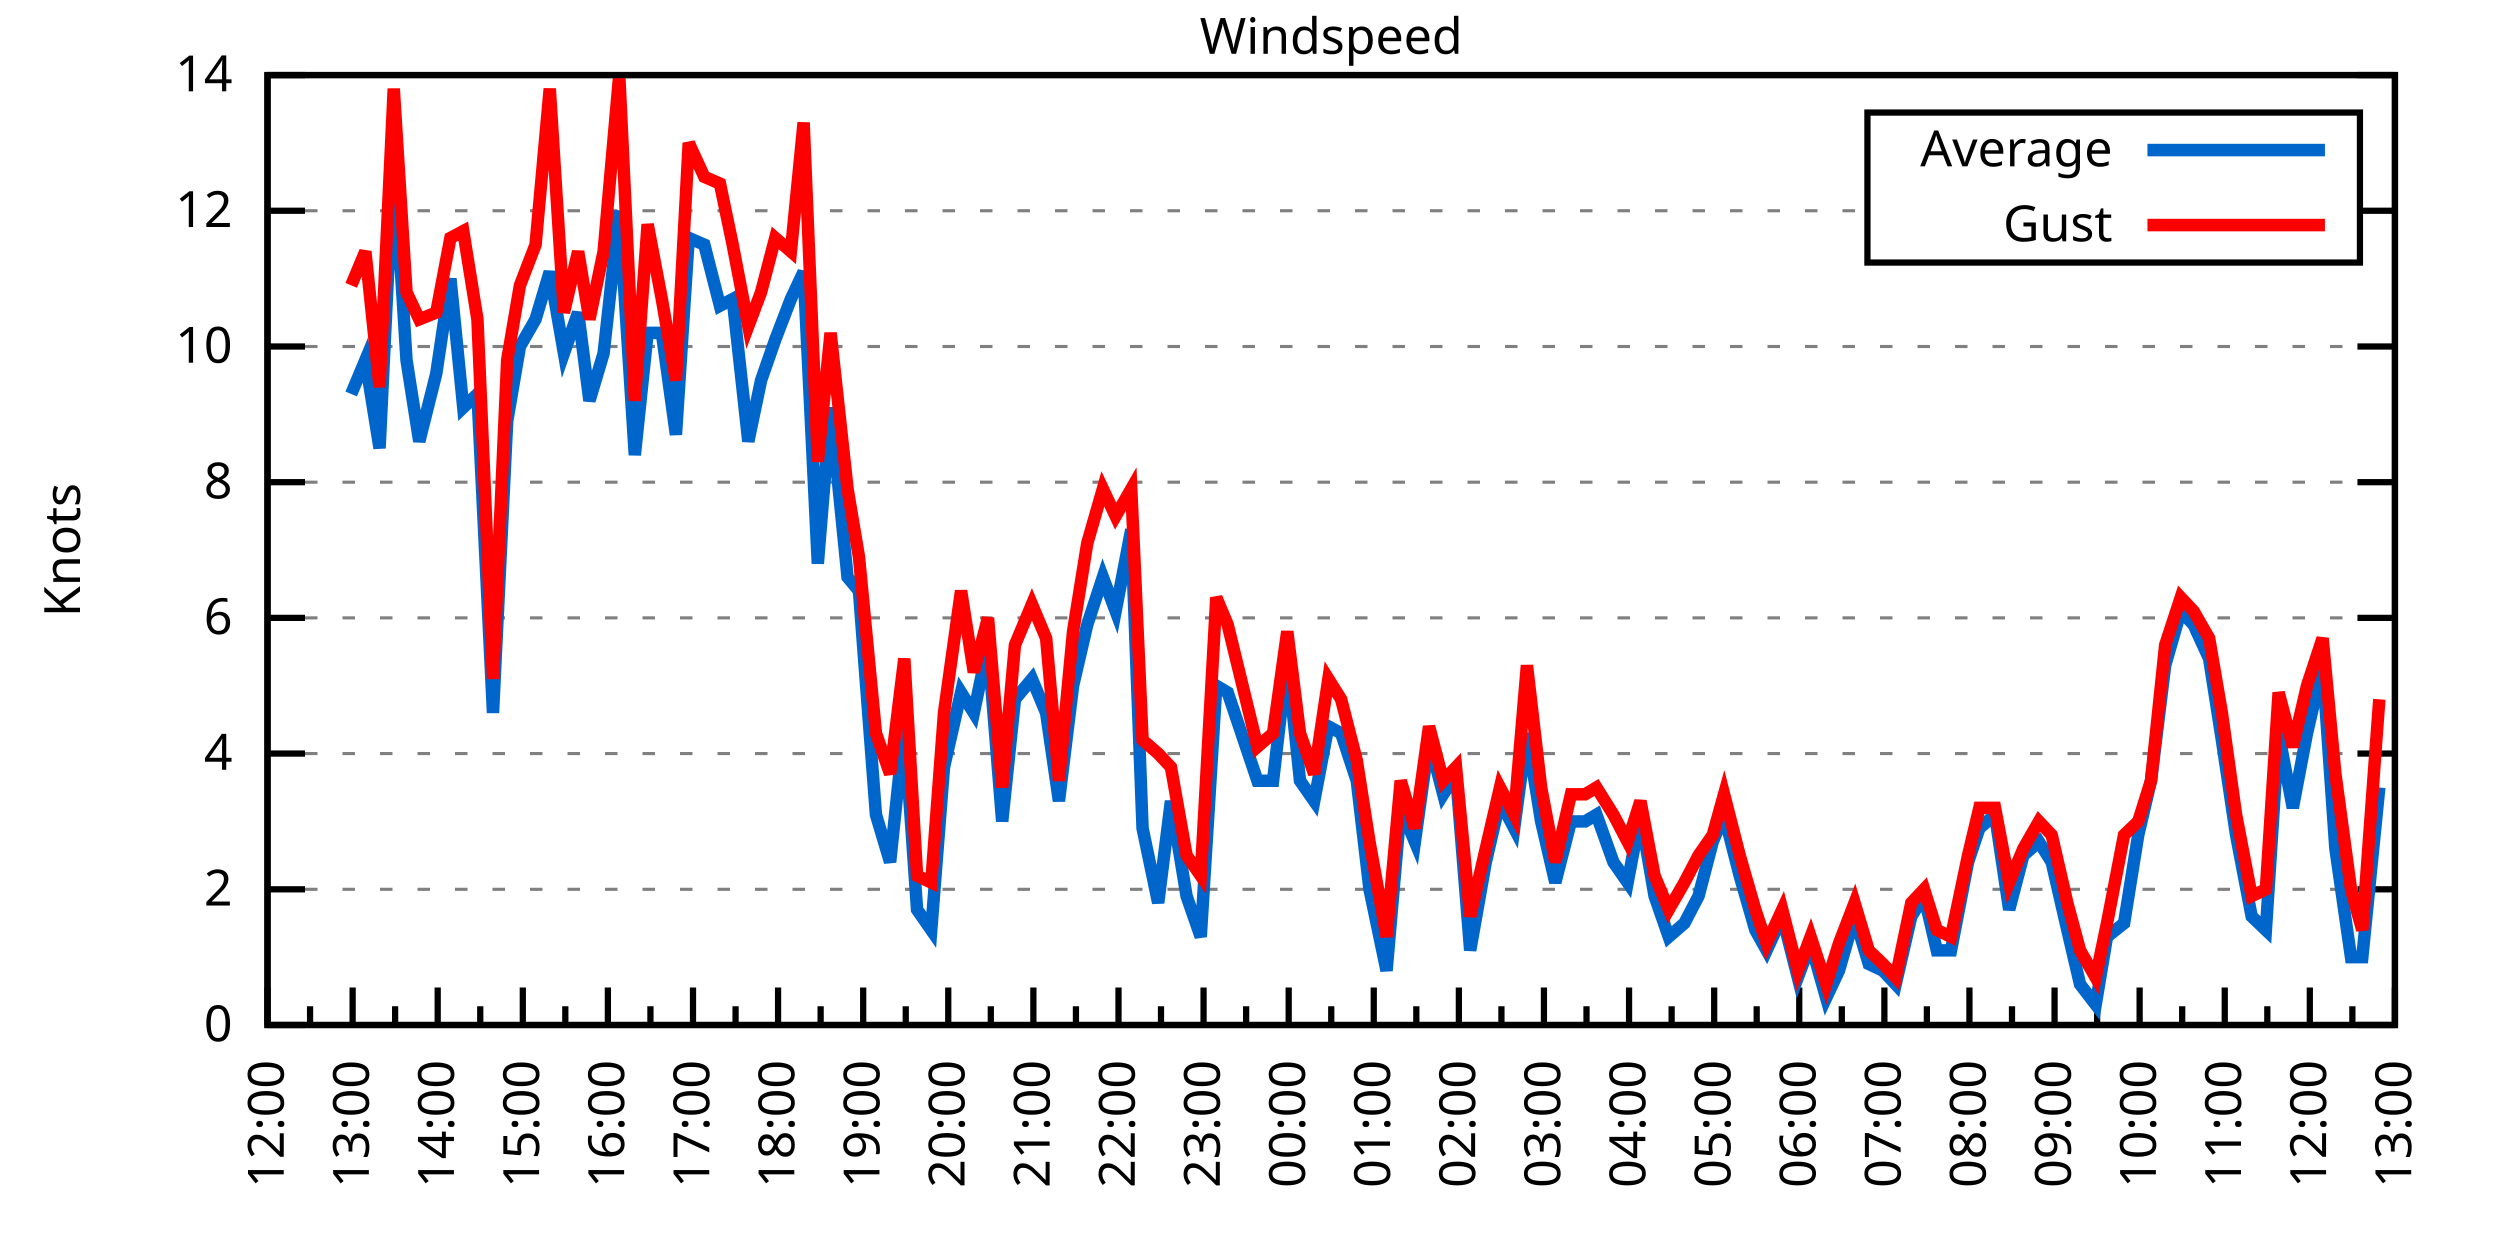
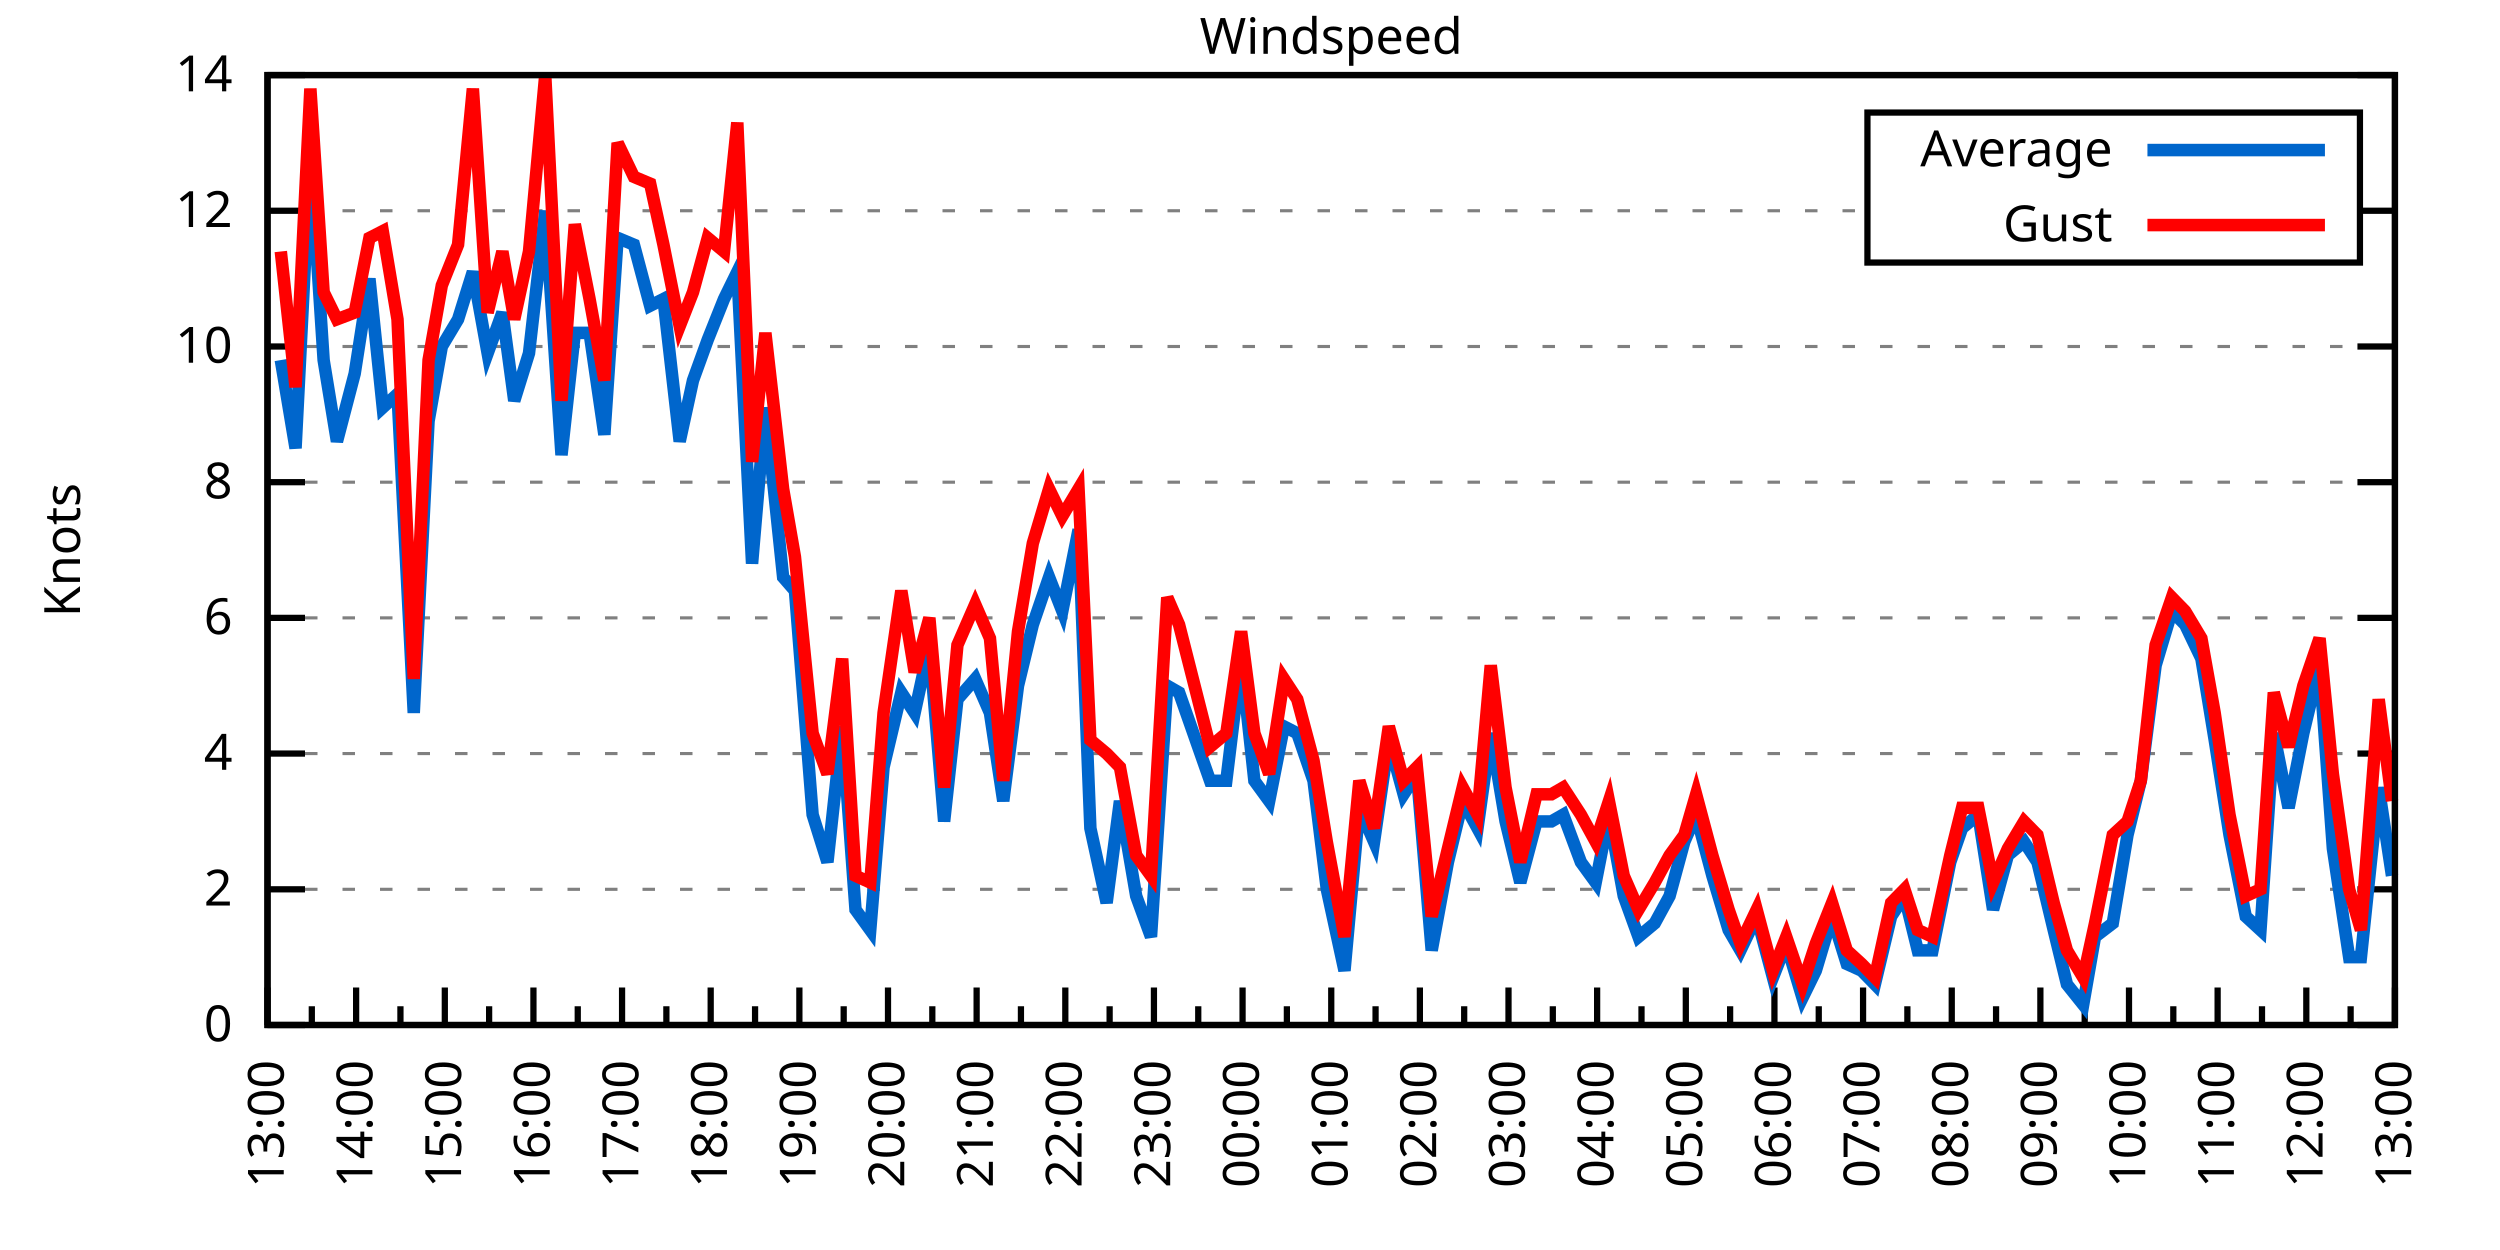
<svg xmlns="http://www.w3.org/2000/svg" xmlns:xlink="http://www.w3.org/1999/xlink" width="400" height="200" viewBox="0 0 400 200">
  <g id="gnuplot_canvas">
    <rect x="0" y="0" width="400" height="200" fill="none" />
    <defs>
      <circle id="gpDot" r="0.5" stroke-width="0.5" stroke="currentColor" />
      <path id="gpPt0" stroke-width="0.333" stroke="currentColor" d="M-1,0 h2 M0,-1 v2" />
      <path id="gpPt1" stroke-width="0.333" stroke="currentColor" d="M-1,-1 L1,1 M1,-1 L-1,1" />
      <path id="gpPt2" stroke-width="0.333" stroke="currentColor" d="M-1,0 L1,0 M0,-1 L0,1 M-1,-1 L1,1 M-1,1 L1,-1" />
      <rect id="gpPt3" stroke-width="0.333" stroke="currentColor" x="-1" y="-1" width="2" height="2" />
      <rect id="gpPt4" stroke-width="0.333" stroke="currentColor" fill="currentColor" x="-1" y="-1" width="2" height="2" />
      <circle id="gpPt5" stroke-width="0.333" stroke="currentColor" cx="0" cy="0" r="1" />
      <use xlink:href="#gpPt5" id="gpPt6" fill="currentColor" stroke="none" />
      <path id="gpPt7" stroke-width="0.333" stroke="currentColor" d="M0,-1.33 L-1.33,0.67 L1.33,0.67 z" />
      <use xlink:href="#gpPt7" id="gpPt8" fill="currentColor" stroke="none" />
      <use xlink:href="#gpPt7" id="gpPt9" stroke="currentColor" transform="rotate(180)" />
      <use xlink:href="#gpPt9" id="gpPt10" fill="currentColor" stroke="none" />
      <use xlink:href="#gpPt3" id="gpPt11" stroke="currentColor" transform="rotate(45)" />
      <use xlink:href="#gpPt11" id="gpPt12" fill="currentColor" stroke="none" />
      <path id="gpPt13" stroke-width="0.333" stroke="currentColor" d="M0,1.330 L1.265,0.411 L0.782,-1.067 L-0.782,-1.076 L-1.265,0.411 z" />
      <use xlink:href="#gpPt13" id="gpPt14" fill="currentColor" stroke="none" />
      <filter id="textbox" filterUnits="objectBoundingBox" x="0" y="0" height="1" width="1">
        <feFlood flood-color="white" flood-opacity="1" result="bgnd" />
        <feComposite in="SourceGraphic" in2="bgnd" operator="atop" />
      </filter>
      <filter id="greybox" filterUnits="objectBoundingBox" x="0" y="0" height="1" width="1">
        <feFlood flood-color="lightgrey" flood-opacity="1" result="grey" />
        <feComposite in="SourceGraphic" in2="grey" operator="atop" />
      </filter>
    </defs>
    <g fill="none" color="white" stroke="currentColor" stroke-width="1.00" stroke-linecap="butt" stroke-linejoin="miter">
</g>
    <g fill="none" color="black" stroke="currentColor" stroke-width="1.00" stroke-linecap="butt" stroke-linejoin="miter">
      <g stroke="none" shape-rendering="crispEdges">
        <polygon fill="rgb(255, 255, 255)" points="42.80,164.00 383.18,164.00 383.18,12.02 42.80,12.02 " />
      </g>
    </g>
    <g fill="none" color="black" stroke="currentColor" stroke-width="1.00" stroke-linecap="butt" stroke-linejoin="miter">
</g>
    <g fill="none" color="black" stroke="black" stroke-width="0.50" stroke-linecap="butt" stroke-linejoin="miter">
</g>
    <g fill="none" color="gray" stroke="currentColor" stroke-width="0.50" stroke-linecap="butt" stroke-linejoin="miter">
      <path stroke="gray" stroke-dasharray="2,4" class="gridline" d="M42.80,164.00 L383.19,164.00  " />
    </g>
    <g fill="none" color="gray" stroke="gray" stroke-width="1.00" stroke-linecap="butt" stroke-linejoin="miter">
</g>
    <g fill="none" color="black" stroke="currentColor" stroke-width="1.00" stroke-linecap="butt" stroke-linejoin="miter">
      <path stroke="black" d="M42.80,164.00 L48.80,164.00 M383.19,164.00 L377.19,164.00  " />
      <g transform="translate(37.20,166.60)" stroke="none" fill="black" font-family="Sans" font-size="8.00" text-anchor="end">
        <text>
          <tspan font-family="Sans"> 0</tspan>
        </text>
      </g>
    </g>
    <g fill="none" color="black" stroke="currentColor" stroke-width="1.00" stroke-linecap="butt" stroke-linejoin="miter">
</g>
    <g fill="none" color="black" stroke="black" stroke-width="0.50" stroke-linecap="butt" stroke-linejoin="miter">
</g>
    <g fill="none" color="gray" stroke="currentColor" stroke-width="0.50" stroke-linecap="butt" stroke-linejoin="miter">
      <path stroke="gray" stroke-dasharray="2,4" class="gridline" d="M42.80,142.29 L383.19,142.29  " />
    </g>
    <g fill="none" color="gray" stroke="gray" stroke-width="1.00" stroke-linecap="butt" stroke-linejoin="miter">
</g>
    <g fill="none" color="black" stroke="currentColor" stroke-width="1.00" stroke-linecap="butt" stroke-linejoin="miter">
      <path stroke="black" d="M42.80,142.29 L48.80,142.29 M383.19,142.29 L377.19,142.29  " />
      <g transform="translate(37.20,144.89)" stroke="none" fill="black" font-family="Sans" font-size="8.00" text-anchor="end">
        <text>
          <tspan font-family="Sans"> 2</tspan>
        </text>
      </g>
    </g>
    <g fill="none" color="black" stroke="currentColor" stroke-width="1.00" stroke-linecap="butt" stroke-linejoin="miter">
</g>
    <g fill="none" color="black" stroke="black" stroke-width="0.50" stroke-linecap="butt" stroke-linejoin="miter">
</g>
    <g fill="none" color="gray" stroke="currentColor" stroke-width="0.50" stroke-linecap="butt" stroke-linejoin="miter">
      <path stroke="gray" stroke-dasharray="2,4" class="gridline" d="M42.80,120.57 L383.19,120.57  " />
    </g>
    <g fill="none" color="gray" stroke="gray" stroke-width="1.00" stroke-linecap="butt" stroke-linejoin="miter">
</g>
    <g fill="none" color="black" stroke="currentColor" stroke-width="1.00" stroke-linecap="butt" stroke-linejoin="miter">
      <path stroke="black" d="M42.80,120.57 L48.80,120.57 M383.19,120.57 L377.19,120.57  " />
      <g transform="translate(37.20,123.17)" stroke="none" fill="black" font-family="Sans" font-size="8.00" text-anchor="end">
        <text>
          <tspan font-family="Sans"> 4</tspan>
        </text>
      </g>
    </g>
    <g fill="none" color="black" stroke="currentColor" stroke-width="1.00" stroke-linecap="butt" stroke-linejoin="miter">
</g>
    <g fill="none" color="black" stroke="black" stroke-width="0.50" stroke-linecap="butt" stroke-linejoin="miter">
</g>
    <g fill="none" color="gray" stroke="currentColor" stroke-width="0.50" stroke-linecap="butt" stroke-linejoin="miter">
      <path stroke="gray" stroke-dasharray="2,4" class="gridline" d="M42.80,98.86 L383.19,98.86  " />
    </g>
    <g fill="none" color="gray" stroke="gray" stroke-width="1.00" stroke-linecap="butt" stroke-linejoin="miter">
</g>
    <g fill="none" color="black" stroke="currentColor" stroke-width="1.00" stroke-linecap="butt" stroke-linejoin="miter">
      <path stroke="black" d="M42.80,98.86 L48.80,98.86 M383.19,98.86 L377.19,98.86  " />
      <g transform="translate(37.20,101.46)" stroke="none" fill="black" font-family="Sans" font-size="8.00" text-anchor="end">
        <text>
          <tspan font-family="Sans"> 6</tspan>
        </text>
      </g>
    </g>
    <g fill="none" color="black" stroke="currentColor" stroke-width="1.00" stroke-linecap="butt" stroke-linejoin="miter">
</g>
    <g fill="none" color="black" stroke="black" stroke-width="0.50" stroke-linecap="butt" stroke-linejoin="miter">
</g>
    <g fill="none" color="gray" stroke="currentColor" stroke-width="0.50" stroke-linecap="butt" stroke-linejoin="miter">
      <path stroke="gray" stroke-dasharray="2,4" class="gridline" d="M42.80,77.15 L383.19,77.15  " />
    </g>
    <g fill="none" color="gray" stroke="gray" stroke-width="1.00" stroke-linecap="butt" stroke-linejoin="miter">
</g>
    <g fill="none" color="black" stroke="currentColor" stroke-width="1.00" stroke-linecap="butt" stroke-linejoin="miter">
      <path stroke="black" d="M42.80,77.15 L48.80,77.15 M383.19,77.15 L377.19,77.15  " />
      <g transform="translate(37.20,79.75)" stroke="none" fill="black" font-family="Sans" font-size="8.00" text-anchor="end">
        <text>
          <tspan font-family="Sans"> 8</tspan>
        </text>
      </g>
    </g>
    <g fill="none" color="black" stroke="currentColor" stroke-width="1.00" stroke-linecap="butt" stroke-linejoin="miter">
</g>
    <g fill="none" color="black" stroke="black" stroke-width="0.50" stroke-linecap="butt" stroke-linejoin="miter">
</g>
    <g fill="none" color="gray" stroke="currentColor" stroke-width="0.50" stroke-linecap="butt" stroke-linejoin="miter">
      <path stroke="gray" stroke-dasharray="2,4" class="gridline" d="M42.80,55.44 L383.19,55.44  " />
    </g>
    <g fill="none" color="gray" stroke="gray" stroke-width="1.00" stroke-linecap="butt" stroke-linejoin="miter">
</g>
    <g fill="none" color="black" stroke="currentColor" stroke-width="1.00" stroke-linecap="butt" stroke-linejoin="miter">
      <path stroke="black" d="M42.80,55.44 L48.80,55.44 M383.19,55.44 L377.19,55.44  " />
      <g transform="translate(37.20,58.04)" stroke="none" fill="black" font-family="Sans" font-size="8.00" text-anchor="end">
        <text>
          <tspan font-family="Sans"> 10</tspan>
        </text>
      </g>
    </g>
    <g fill="none" color="black" stroke="currentColor" stroke-width="1.00" stroke-linecap="butt" stroke-linejoin="miter">
</g>
    <g fill="none" color="black" stroke="black" stroke-width="0.50" stroke-linecap="butt" stroke-linejoin="miter">
</g>
    <g fill="none" color="gray" stroke="currentColor" stroke-width="0.50" stroke-linecap="butt" stroke-linejoin="miter">
      <path stroke="gray" stroke-dasharray="2,4" class="gridline" d="M42.80,33.72 L298.79,33.72 M377.59,33.72 L383.19,33.72  " />
    </g>
    <g fill="none" color="gray" stroke="gray" stroke-width="1.00" stroke-linecap="butt" stroke-linejoin="miter">
</g>
    <g fill="none" color="black" stroke="currentColor" stroke-width="1.00" stroke-linecap="butt" stroke-linejoin="miter">
      <path stroke="black" d="M42.80,33.72 L48.80,33.72 M383.19,33.72 L377.19,33.72  " />
      <g transform="translate(37.20,36.32)" stroke="none" fill="black" font-family="Sans" font-size="8.00" text-anchor="end">
        <text>
          <tspan font-family="Sans"> 12</tspan>
        </text>
      </g>
    </g>
    <g fill="none" color="black" stroke="currentColor" stroke-width="1.00" stroke-linecap="butt" stroke-linejoin="miter">
</g>
    <g fill="none" color="black" stroke="black" stroke-width="0.50" stroke-linecap="butt" stroke-linejoin="miter">
</g>
    <g fill="none" color="gray" stroke="currentColor" stroke-width="0.50" stroke-linecap="butt" stroke-linejoin="miter">
      <path stroke="gray" stroke-dasharray="2,4" class="gridline" d="M42.80,12.01 L383.19,12.01  " />
    </g>
    <g fill="none" color="gray" stroke="gray" stroke-width="1.00" stroke-linecap="butt" stroke-linejoin="miter">
</g>
    <g fill="none" color="black" stroke="currentColor" stroke-width="1.00" stroke-linecap="butt" stroke-linejoin="miter">
      <path stroke="black" d="M42.80,12.01 L48.80,12.01 M383.19,12.01 L377.19,12.01  " />
      <g transform="translate(37.20,14.61)" stroke="none" fill="black" font-family="Sans" font-size="8.00" text-anchor="end">
        <text>
          <tspan font-family="Sans"> 14</tspan>
        </text>
      </g>
    </g>
    <g fill="none" color="black" stroke="currentColor" stroke-width="1.00" stroke-linecap="butt" stroke-linejoin="miter">
      <path stroke="black" d="M42.80,164.00 L42.80,158.00  " />
      <g transform="translate(45.40,169.60) rotate(270)" stroke="none" fill="black" font-family="Sans" font-size="8.00" text-anchor="end">
        <text>
+           <tspan font-family="Sans">13:00</tspan>
+         </text>
+       </g>
+     </g>
+     <g fill="none" color="black" stroke="currentColor" stroke-width="1.00" stroke-linecap="butt" stroke-linejoin="miter">
+       <path stroke="black" d="M49.89,164.00 L49.89,161.00 M56.98,164.00 L56.98,158.00  " />
+       <g transform="translate(59.58,169.60) rotate(270)" stroke="none" fill="black" font-family="Sans" font-size="8.00" text-anchor="end">
+         <text>
+           <tspan font-family="Sans">14:00</tspan>
+         </text>
+       </g>
+     </g>
+     <g fill="none" color="black" stroke="currentColor" stroke-width="1.00" stroke-linecap="butt" stroke-linejoin="miter">
+       <path stroke="black" d="M64.07,164.00 L64.07,161.00 M71.17,164.00 L71.17,158.00  " />
+       <g transform="translate(73.77,169.60) rotate(270)" stroke="none" fill="black" font-family="Sans" font-size="8.00" text-anchor="end">
+         <text>
+           <tspan font-family="Sans">15:00</tspan>
+         </text>
+       </g>
+     </g>
+     <g fill="none" color="black" stroke="currentColor" stroke-width="1.00" stroke-linecap="butt" stroke-linejoin="miter">
+       <path stroke="black" d="M78.26,164.00 L78.26,161.00 M85.35,164.00 L85.35,158.00  " />
+       <g transform="translate(87.95,169.60) rotate(270)" stroke="none" fill="black" font-family="Sans" font-size="8.00" text-anchor="end">
+         <text>
+           <tspan font-family="Sans">16:00</tspan>
+         </text>
+       </g>
+     </g>
+     <g fill="none" color="black" stroke="currentColor" stroke-width="1.00" stroke-linecap="butt" stroke-linejoin="miter">
+       <path stroke="black" d="M92.44,164.00 L92.44,161.00 M99.53,164.00 L99.53,158.00  " />
+       <g transform="translate(102.13,169.60) rotate(270)" stroke="none" fill="black" font-family="Sans" font-size="8.00" text-anchor="end">
+         <text>
+           <tspan font-family="Sans">17:00</tspan>
+         </text>
+       </g>
+     </g>
+     <g fill="none" color="black" stroke="currentColor" stroke-width="1.00" stroke-linecap="butt" stroke-linejoin="miter">
+       <path stroke="black" d="M106.62,164.00 L106.62,161.00 M113.71,164.00 L113.71,158.00  " />
+       <g transform="translate(116.31,169.60) rotate(270)" stroke="none" fill="black" font-family="Sans" font-size="8.00" text-anchor="end">
+         <text>
+           <tspan font-family="Sans">18:00</tspan>
+         </text>
+       </g>
+     </g>
+     <g fill="none" color="black" stroke="currentColor" stroke-width="1.00" stroke-linecap="butt" stroke-linejoin="miter">
+       <path stroke="black" d="M120.81,164.00 L120.81,161.00 M127.90,164.00 L127.90,158.00  " />
+       <g transform="translate(130.50,169.60) rotate(270)" stroke="none" fill="black" font-family="Sans" font-size="8.00" text-anchor="end">
+         <text>
+           <tspan font-family="Sans">19:00</tspan>
+         </text>
+       </g>
+     </g>
+     <g fill="none" color="black" stroke="currentColor" stroke-width="1.00" stroke-linecap="butt" stroke-linejoin="miter">
+       <path stroke="black" d="M134.99,164.00 L134.99,161.00 M142.08,164.00 L142.08,158.00  " />
+       <g transform="translate(144.68,169.60) rotate(270)" stroke="none" fill="black" font-family="Sans" font-size="8.00" text-anchor="end">
+         <text>
+           <tspan font-family="Sans">20:00</tspan>
+         </text>
+       </g>
+     </g>
+     <g fill="none" color="black" stroke="currentColor" stroke-width="1.00" stroke-linecap="butt" stroke-linejoin="miter">
+       <path stroke="black" d="M149.17,164.00 L149.17,161.00 M156.26,164.00 L156.26,158.00  " />
+       <g transform="translate(158.86,169.60) rotate(270)" stroke="none" fill="black" font-family="Sans" font-size="8.00" text-anchor="end">
+         <text>
+           <tspan font-family="Sans">21:00</tspan>
+         </text>
+       </g>
+     </g>
+     <g fill="none" color="black" stroke="currentColor" stroke-width="1.00" stroke-linecap="butt" stroke-linejoin="miter">
+       <path stroke="black" d="M163.35,164.00 L163.35,161.00 M170.45,164.00 L170.45,158.00  " />
+       <g transform="translate(173.05,169.60) rotate(270)" stroke="none" fill="black" font-family="Sans" font-size="8.00" text-anchor="end">
+         <text>
+           <tspan font-family="Sans">22:00</tspan>
+         </text>
+       </g>
+     </g>
+     <g fill="none" color="black" stroke="currentColor" stroke-width="1.00" stroke-linecap="butt" stroke-linejoin="miter">
+       <path stroke="black" d="M177.54,164.00 L177.54,161.00 M184.63,164.00 L184.63,158.00  " />
+       <g transform="translate(187.23,169.60) rotate(270)" stroke="none" fill="black" font-family="Sans" font-size="8.00" text-anchor="end">
+         <text>
+           <tspan font-family="Sans">23:00</tspan>
+         </text>
+       </g>
+     </g>
+     <g fill="none" color="black" stroke="currentColor" stroke-width="1.00" stroke-linecap="butt" stroke-linejoin="miter">
+       <path stroke="black" d="M191.72,164.00 L191.72,161.00 M198.81,164.00 L198.81,158.00  " />
+       <g transform="translate(201.41,169.60) rotate(270)" stroke="none" fill="black" font-family="Sans" font-size="8.00" text-anchor="end">
+         <text>
+           <tspan font-family="Sans">00:00</tspan>
+         </text>
+       </g>
+     </g>
+     <g fill="none" color="black" stroke="currentColor" stroke-width="1.00" stroke-linecap="butt" stroke-linejoin="miter">
+       <path stroke="black" d="M205.90,164.00 L205.90,161.00 M213.00,164.00 L213.00,158.00  " />
+       <g transform="translate(215.60,169.60) rotate(270)" stroke="none" fill="black" font-family="Sans" font-size="8.00" text-anchor="end">
+         <text>
+           <tspan font-family="Sans">01:00</tspan>
+         </text>
+       </g>
+     </g>
+     <g fill="none" color="black" stroke="currentColor" stroke-width="1.00" stroke-linecap="butt" stroke-linejoin="miter">
+       <path stroke="black" d="M220.09,164.00 L220.09,161.00 M227.18,164.00 L227.18,158.00  " />
+       <g transform="translate(229.78,169.60) rotate(270)" stroke="none" fill="black" font-family="Sans" font-size="8.00" text-anchor="end">
+         <text>
+           <tspan font-family="Sans">02:00</tspan>
+         </text>
+       </g>
+     </g>
+     <g fill="none" color="black" stroke="currentColor" stroke-width="1.00" stroke-linecap="butt" stroke-linejoin="miter">
+       <path stroke="black" d="M234.27,164.00 L234.27,161.00 M241.36,164.00 L241.36,158.00  " />
+       <g transform="translate(243.96,169.60) rotate(270)" stroke="none" fill="black" font-family="Sans" font-size="8.00" text-anchor="end">
+         <text>
+           <tspan font-family="Sans">03:00</tspan>
+         </text>
+       </g>
+     </g>
+     <g fill="none" color="black" stroke="currentColor" stroke-width="1.00" stroke-linecap="butt" stroke-linejoin="miter">
+       <path stroke="black" d="M248.45,164.00 L248.45,161.00 M255.54,164.00 L255.54,158.00  " />
+       <g transform="translate(258.14,169.60) rotate(270)" stroke="none" fill="black" font-family="Sans" font-size="8.00" text-anchor="end">
+         <text>
+           <tspan font-family="Sans">04:00</tspan>
+         </text>
+       </g>
+     </g>
+     <g fill="none" color="black" stroke="currentColor" stroke-width="1.00" stroke-linecap="butt" stroke-linejoin="miter">
+       <path stroke="black" d="M262.64,164.00 L262.64,161.00 M269.73,164.00 L269.73,158.00  " />
+       <g transform="translate(272.33,169.60) rotate(270)" stroke="none" fill="black" font-family="Sans" font-size="8.00" text-anchor="end">
+         <text>
+           <tspan font-family="Sans">05:00</tspan>
+         </text>
+       </g>
+     </g>
+     <g fill="none" color="black" stroke="currentColor" stroke-width="1.00" stroke-linecap="butt" stroke-linejoin="miter">
+       <path stroke="black" d="M276.82,164.00 L276.82,161.00 M283.91,164.00 L283.91,158.00  " />
+       <g transform="translate(286.51,169.60) rotate(270)" stroke="none" fill="black" font-family="Sans" font-size="8.00" text-anchor="end">
+         <text>
+           <tspan font-family="Sans">06:00</tspan>
+         </text>
+       </g>
+     </g>
+     <g fill="none" color="black" stroke="currentColor" stroke-width="1.00" stroke-linecap="butt" stroke-linejoin="miter">
+       <path stroke="black" d="M291.00,164.00 L291.00,161.00 M298.09,164.00 L298.09,158.00  " />
+       <g transform="translate(300.69,169.60) rotate(270)" stroke="none" fill="black" font-family="Sans" font-size="8.00" text-anchor="end">
+         <text>
+           <tspan font-family="Sans">07:00</tspan>
+         </text>
+       </g>
+     </g>
+     <g fill="none" color="black" stroke="currentColor" stroke-width="1.00" stroke-linecap="butt" stroke-linejoin="miter">
+       <path stroke="black" d="M305.18,164.00 L305.18,161.00 M312.28,164.00 L312.28,158.00  " />
+       <g transform="translate(314.88,169.60) rotate(270)" stroke="none" fill="black" font-family="Sans" font-size="8.00" text-anchor="end">
+         <text>
+           <tspan font-family="Sans">08:00</tspan>
+         </text>
+       </g>
+     </g>
+     <g fill="none" color="black" stroke="currentColor" stroke-width="1.00" stroke-linecap="butt" stroke-linejoin="miter">
+       <path stroke="black" d="M319.37,164.00 L319.37,161.00 M326.46,164.00 L326.46,158.00  " />
+       <g transform="translate(329.06,169.60) rotate(270)" stroke="none" fill="black" font-family="Sans" font-size="8.00" text-anchor="end">
+         <text>
+           <tspan font-family="Sans">09:00</tspan>
+         </text>
+       </g>
+     </g>
+     <g fill="none" color="black" stroke="currentColor" stroke-width="1.00" stroke-linecap="butt" stroke-linejoin="miter">
+       <path stroke="black" d="M333.55,164.00 L333.55,161.00 M340.64,164.00 L340.64,158.00  " />
+       <g transform="translate(343.24,169.60) rotate(270)" stroke="none" fill="black" font-family="Sans" font-size="8.00" text-anchor="end">
+         <text>
+           <tspan font-family="Sans">10:00</tspan>
+         </text>
+       </g>
+     </g>
+     <g fill="none" color="black" stroke="currentColor" stroke-width="1.00" stroke-linecap="butt" stroke-linejoin="miter">
+       <path stroke="black" d="M347.73,164.00 L347.73,161.00 M354.82,164.00 L354.82,158.00  " />
+       <g transform="translate(357.42,169.60) rotate(270)" stroke="none" fill="black" font-family="Sans" font-size="8.00" text-anchor="end">
+         <text>
+           <tspan font-family="Sans">11:00</tspan>
+         </text>
+       </g>
+     </g>
+     <g fill="none" color="black" stroke="currentColor" stroke-width="1.00" stroke-linecap="butt" stroke-linejoin="miter">
+       <path stroke="black" d="M361.92,164.00 L361.92,161.00 M369.01,164.00 L369.01,158.00  " />
+       <g transform="translate(371.61,169.60) rotate(270)" stroke="none" fill="black" font-family="Sans" font-size="8.00" text-anchor="end">
+         <text>
          <tspan font-family="Sans">12:00</tspan>
        </text>
      </g>
    </g>
    <g fill="none" color="black" stroke="currentColor" stroke-width="1.00" stroke-linecap="butt" stroke-linejoin="miter">
-       <path stroke="black" d="M49.61,164.00 L49.61,161.00 M56.42,164.00 L56.42,158.00  " />
-       <g transform="translate(59.02,169.60) rotate(270)" stroke="none" fill="black" font-family="Sans" font-size="8.00" text-anchor="end">
-         <text>
-           <tspan font-family="Sans">13:00</tspan>
-         </text>
-       </g>
-     </g>
-     <g fill="none" color="black" stroke="currentColor" stroke-width="1.00" stroke-linecap="butt" stroke-linejoin="miter">
-       <path stroke="black" d="M63.22,164.00 L63.22,161.00 M70.03,164.00 L70.03,158.00  " />
-       <g transform="translate(72.63,169.60) rotate(270)" stroke="none" fill="black" font-family="Sans" font-size="8.00" text-anchor="end">
-         <text>
-           <tspan font-family="Sans">14:00</tspan>
-         </text>
-       </g>
-     </g>
-     <g fill="none" color="black" stroke="currentColor" stroke-width="1.00" stroke-linecap="butt" stroke-linejoin="miter">
-       <path stroke="black" d="M76.84,164.00 L76.84,161.00 M83.65,164.00 L83.65,158.00  " />
-       <g transform="translate(86.25,169.60) rotate(270)" stroke="none" fill="black" font-family="Sans" font-size="8.00" text-anchor="end">
-         <text>
-           <tspan font-family="Sans">15:00</tspan>
-         </text>
-       </g>
-     </g>
-     <g fill="none" color="black" stroke="currentColor" stroke-width="1.00" stroke-linecap="butt" stroke-linejoin="miter">
-       <path stroke="black" d="M90.45,164.00 L90.45,161.00 M97.26,164.00 L97.26,158.00  " />
-       <g transform="translate(99.86,169.60) rotate(270)" stroke="none" fill="black" font-family="Sans" font-size="8.00" text-anchor="end">
-         <text>
-           <tspan font-family="Sans">16:00</tspan>
-         </text>
-       </g>
-     </g>
-     <g fill="none" color="black" stroke="currentColor" stroke-width="1.00" stroke-linecap="butt" stroke-linejoin="miter">
-       <path stroke="black" d="M104.07,164.00 L104.07,161.00 M110.88,164.00 L110.88,158.00  " />
-       <g transform="translate(113.48,169.60) rotate(270)" stroke="none" fill="black" font-family="Sans" font-size="8.00" text-anchor="end">
-         <text>
-           <tspan font-family="Sans">17:00</tspan>
-         </text>
-       </g>
-     </g>
-     <g fill="none" color="black" stroke="currentColor" stroke-width="1.00" stroke-linecap="butt" stroke-linejoin="miter">
-       <path stroke="black" d="M117.69,164.00 L117.69,161.00 M124.49,164.00 L124.49,158.00  " />
-       <g transform="translate(127.09,169.60) rotate(270)" stroke="none" fill="black" font-family="Sans" font-size="8.00" text-anchor="end">
-         <text>
-           <tspan font-family="Sans">18:00</tspan>
-         </text>
-       </g>
-     </g>
-     <g fill="none" color="black" stroke="currentColor" stroke-width="1.00" stroke-linecap="butt" stroke-linejoin="miter">
-       <path stroke="black" d="M131.30,164.00 L131.30,161.00 M138.11,164.00 L138.11,158.00  " />
-       <g transform="translate(140.71,169.60) rotate(270)" stroke="none" fill="black" font-family="Sans" font-size="8.00" text-anchor="end">
-         <text>
-           <tspan font-family="Sans">19:00</tspan>
-         </text>
-       </g>
-     </g>
-     <g fill="none" color="black" stroke="currentColor" stroke-width="1.00" stroke-linecap="butt" stroke-linejoin="miter">
-       <path stroke="black" d="M144.92,164.00 L144.92,161.00 M151.72,164.00 L151.72,158.00  " />
-       <g transform="translate(154.32,169.60) rotate(270)" stroke="none" fill="black" font-family="Sans" font-size="8.00" text-anchor="end">
-         <text>
-           <tspan font-family="Sans">20:00</tspan>
-         </text>
-       </g>
-     </g>
-     <g fill="none" color="black" stroke="currentColor" stroke-width="1.00" stroke-linecap="butt" stroke-linejoin="miter">
-       <path stroke="black" d="M158.53,164.00 L158.53,161.00 M165.34,164.00 L165.34,158.00  " />
-       <g transform="translate(167.94,169.60) rotate(270)" stroke="none" fill="black" font-family="Sans" font-size="8.00" text-anchor="end">
-         <text>
-           <tspan font-family="Sans">21:00</tspan>
-         </text>
-       </g>
-     </g>
-     <g fill="none" color="black" stroke="currentColor" stroke-width="1.00" stroke-linecap="butt" stroke-linejoin="miter">
-       <path stroke="black" d="M172.15,164.00 L172.15,161.00 M178.96,164.00 L178.96,158.00  " />
-       <g transform="translate(181.56,169.60) rotate(270)" stroke="none" fill="black" font-family="Sans" font-size="8.00" text-anchor="end">
-         <text>
-           <tspan font-family="Sans">22:00</tspan>
-         </text>
-       </g>
-     </g>
-     <g fill="none" color="black" stroke="currentColor" stroke-width="1.00" stroke-linecap="butt" stroke-linejoin="miter">
-       <path stroke="black" d="M185.76,164.00 L185.76,161.00 M192.57,164.00 L192.57,158.00  " />
-       <g transform="translate(195.17,169.60) rotate(270)" stroke="none" fill="black" font-family="Sans" font-size="8.00" text-anchor="end">
-         <text>
-           <tspan font-family="Sans">23:00</tspan>
-         </text>
-       </g>
-     </g>
-     <g fill="none" color="black" stroke="currentColor" stroke-width="1.00" stroke-linecap="butt" stroke-linejoin="miter">
-       <path stroke="black" d="M199.38,164.00 L199.38,161.00 M206.19,164.00 L206.19,158.00  " />
-       <g transform="translate(208.79,169.60) rotate(270)" stroke="none" fill="black" font-family="Sans" font-size="8.00" text-anchor="end">
-         <text>
-           <tspan font-family="Sans">00:00</tspan>
-         </text>
-       </g>
-     </g>
-     <g fill="none" color="black" stroke="currentColor" stroke-width="1.00" stroke-linecap="butt" stroke-linejoin="miter">
-       <path stroke="black" d="M213.00,164.00 L213.00,161.00 M219.80,164.00 L219.80,158.00  " />
-       <g transform="translate(222.40,169.60) rotate(270)" stroke="none" fill="black" font-family="Sans" font-size="8.00" text-anchor="end">
-         <text>
-           <tspan font-family="Sans">01:00</tspan>
-         </text>
-       </g>
-     </g>
-     <g fill="none" color="black" stroke="currentColor" stroke-width="1.00" stroke-linecap="butt" stroke-linejoin="miter">
-       <path stroke="black" d="M226.61,164.00 L226.61,161.00 M233.42,164.00 L233.42,158.00  " />
-       <g transform="translate(236.02,169.60) rotate(270)" stroke="none" fill="black" font-family="Sans" font-size="8.00" text-anchor="end">
-         <text>
-           <tspan font-family="Sans">02:00</tspan>
-         </text>
-       </g>
-     </g>
-     <g fill="none" color="black" stroke="currentColor" stroke-width="1.00" stroke-linecap="butt" stroke-linejoin="miter">
-       <path stroke="black" d="M240.23,164.00 L240.23,161.00 M247.03,164.00 L247.03,158.00  " />
-       <g transform="translate(249.63,169.60) rotate(270)" stroke="none" fill="black" font-family="Sans" font-size="8.00" text-anchor="end">
-         <text>
-           <tspan font-family="Sans">03:00</tspan>
-         </text>
-       </g>
-     </g>
-     <g fill="none" color="black" stroke="currentColor" stroke-width="1.00" stroke-linecap="butt" stroke-linejoin="miter">
-       <path stroke="black" d="M253.84,164.00 L253.84,161.00 M260.65,164.00 L260.65,158.00  " />
-       <g transform="translate(263.25,169.60) rotate(270)" stroke="none" fill="black" font-family="Sans" font-size="8.00" text-anchor="end">
-         <text>
-           <tspan font-family="Sans">04:00</tspan>
-         </text>
-       </g>
-     </g>
-     <g fill="none" color="black" stroke="currentColor" stroke-width="1.00" stroke-linecap="butt" stroke-linejoin="miter">
-       <path stroke="black" d="M267.46,164.00 L267.46,161.00 M274.27,164.00 L274.27,158.00  " />
-       <g transform="translate(276.87,169.60) rotate(270)" stroke="none" fill="black" font-family="Sans" font-size="8.00" text-anchor="end">
-         <text>
-           <tspan font-family="Sans">05:00</tspan>
-         </text>
-       </g>
-     </g>
-     <g fill="none" color="black" stroke="currentColor" stroke-width="1.00" stroke-linecap="butt" stroke-linejoin="miter">
-       <path stroke="black" d="M281.07,164.00 L281.07,161.00 M287.88,164.00 L287.88,158.00  " />
-       <g transform="translate(290.48,169.60) rotate(270)" stroke="none" fill="black" font-family="Sans" font-size="8.00" text-anchor="end">
-         <text>
-           <tspan font-family="Sans">06:00</tspan>
-         </text>
-       </g>
-     </g>
-     <g fill="none" color="black" stroke="currentColor" stroke-width="1.00" stroke-linecap="butt" stroke-linejoin="miter">
-       <path stroke="black" d="M294.69,164.00 L294.69,161.00 M301.50,164.00 L301.50,158.00  " />
-       <g transform="translate(304.10,169.60) rotate(270)" stroke="none" fill="black" font-family="Sans" font-size="8.00" text-anchor="end">
-         <text>
-           <tspan font-family="Sans">07:00</tspan>
-         </text>
-       </g>
-     </g>
-     <g fill="none" color="black" stroke="currentColor" stroke-width="1.00" stroke-linecap="butt" stroke-linejoin="miter">
-       <path stroke="black" d="M308.30,164.00 L308.30,161.00 M315.11,164.00 L315.11,158.00  " />
-       <g transform="translate(317.71,169.60) rotate(270)" stroke="none" fill="black" font-family="Sans" font-size="8.00" text-anchor="end">
-         <text>
-           <tspan font-family="Sans">08:00</tspan>
-         </text>
-       </g>
-     </g>
-     <g fill="none" color="black" stroke="currentColor" stroke-width="1.00" stroke-linecap="butt" stroke-linejoin="miter">
-       <path stroke="black" d="M321.92,164.00 L321.92,161.00 M328.73,164.00 L328.73,158.00  " />
-       <g transform="translate(331.33,169.60) rotate(270)" stroke="none" fill="black" font-family="Sans" font-size="8.00" text-anchor="end">
-         <text>
-           <tspan font-family="Sans">09:00</tspan>
-         </text>
-       </g>
-     </g>
-     <g fill="none" color="black" stroke="currentColor" stroke-width="1.00" stroke-linecap="butt" stroke-linejoin="miter">
-       <path stroke="black" d="M335.54,164.00 L335.54,161.00 M342.34,164.00 L342.34,158.00  " />
-       <g transform="translate(344.94,169.60) rotate(270)" stroke="none" fill="black" font-family="Sans" font-size="8.00" text-anchor="end">
-         <text>
-           <tspan font-family="Sans">10:00</tspan>
-         </text>
-       </g>
-     </g>
-     <g fill="none" color="black" stroke="currentColor" stroke-width="1.00" stroke-linecap="butt" stroke-linejoin="miter">
-       <path stroke="black" d="M349.15,164.00 L349.15,161.00 M355.96,164.00 L355.96,158.00  " />
-       <g transform="translate(358.56,169.60) rotate(270)" stroke="none" fill="black" font-family="Sans" font-size="8.00" text-anchor="end">
-         <text>
-           <tspan font-family="Sans">11:00</tspan>
-         </text>
-       </g>
-     </g>
-     <g fill="none" color="black" stroke="currentColor" stroke-width="1.00" stroke-linecap="butt" stroke-linejoin="miter">
-       <path stroke="black" d="M362.77,164.00 L362.77,161.00 M369.57,164.00 L369.57,158.00  " />
-       <g transform="translate(372.17,169.60) rotate(270)" stroke="none" fill="black" font-family="Sans" font-size="8.00" text-anchor="end">
-         <text>
-           <tspan font-family="Sans">12:00</tspan>
-         </text>
-       </g>
-     </g>
-     <g fill="none" color="black" stroke="currentColor" stroke-width="1.00" stroke-linecap="butt" stroke-linejoin="miter">
-       <path stroke="black" d="M376.38,164.00 L376.38,161.00 M383.19,164.00 L383.19,158.00  " />
+       <path stroke="black" d="M376.10,164.00 L376.10,161.00 M383.19,164.00 L383.19,158.00  " />
      <g transform="translate(385.79,169.60) rotate(270)" stroke="none" fill="black" font-family="Sans" font-size="8.00" text-anchor="end">
        <text>
          <tspan font-family="Sans">13:00</tspan>
        </text>
      </g>
    </g>
    <g fill="none" color="black" stroke="currentColor" stroke-width="1.00" stroke-linecap="butt" stroke-linejoin="miter">
</g>
    <g fill="none" color="black" stroke="currentColor" stroke-width="1.00" stroke-linecap="butt" stroke-linejoin="miter">
      <path stroke="black" d="M42.80,12.01 L42.80,164.00 L383.19,164.00 L383.19,12.01 L42.80,12.01 Z  " />
    </g>
    <g fill="none" color="black" stroke="currentColor" stroke-width="1.00" stroke-linecap="butt" stroke-linejoin="miter">
      <g transform="translate(12.80,88.01) rotate(270)" stroke="none" fill="black" font-family="Sans" font-size="8.00" text-anchor="middle">
        <text>
          <tspan font-family="Sans">Knots</tspan>
        </text>
      </g>
    </g>
    <g fill="none" color="black" stroke="currentColor" stroke-width="1.00" stroke-linecap="butt" stroke-linejoin="miter">
</g>
    <g fill="none" color="black" stroke="currentColor" stroke-width="1.00" stroke-linecap="butt" stroke-linejoin="miter">
      <path stroke="black" d="M298.79,42.01 L298.79,18.01 L377.59,18.01 L377.59,42.01 L298.79,42.01 Z  " />
    </g>
    <g id="Windspeed_plot_1">
      <g fill="none" color="white" stroke="black" stroke-width="2.00" stroke-linecap="butt" stroke-linejoin="miter">
</g>
      <g fill="none" color="black" stroke="currentColor" stroke-width="2.00" stroke-linecap="butt" stroke-linejoin="miter">
        <g transform="translate(337.99,26.61)" stroke="none" fill="black" font-family="Sans" font-size="8.00" text-anchor="end">
          <text>
            <tspan font-family="Sans">Average</tspan>
          </text>
        </g>
      </g>
      <g fill="none" color="black" stroke="currentColor" stroke-width="2.00" stroke-linecap="butt" stroke-linejoin="miter">
-         <path stroke="rgb(  0, 102, 204)" d="M343.59,24.01 L371.99,24.01 M56.19,63.04 L58.46,57.61 L60.73,71.72 L63.00,25.04 L65.04,57.61 L67.08,70.63   L69.80,59.78 L72.07,44.58 L74.12,65.21 L76.39,63.04 L78.88,114.06 L81.15,67.38 L83.19,55.44 L85.69,51.09   L87.96,43.49 L90.23,56.52 L92.50,50.01 L94.31,64.12 L96.58,56.52 L99.08,33.72 L101.57,72.81 L103.62,53.26   L105.89,53.26 L108.15,69.55 L110.20,38.07 L112.69,39.15 L115.19,48.92 L117.23,47.84 L119.73,70.63 L121.77,60.86   L124.04,54.35 L126.54,47.84 L128.58,43.49 L130.85,90.18 L132.89,65.21 L135.61,92.35 L137.43,94.52 L140.15,130.35   L142.42,137.94 L144.69,116.23 L146.73,145.54 L149.00,148.80 L151.04,122.75 L153.77,110.80 L155.81,114.06 L158.08,103.20   L160.35,131.43 L162.39,111.89 L165.11,108.63 L167.38,114.06 L169.43,128.17 L171.69,109.72 L173.96,99.95 L176.46,92.35   L178.50,97.78 L181.00,84.75 L182.81,132.52 L185.31,144.46 L187.35,128.17 L189.85,143.37 L192.12,149.89 L194.61,109.72   L196.43,110.80 L201.19,124.92 L203.69,124.92 L205.96,105.38 L208.00,124.92 L210.27,128.17 L212.54,116.23 L214.58,117.32   L217.08,124.92 L219.12,142.29 L221.85,155.31 L224.11,129.26 L226.38,134.69 L228.65,118.40 L230.92,127.09 L232.96,123.83   L235.23,152.06 L237.73,137.94 L240.00,128.17 L242.27,132.52 L244.31,117.32 L246.58,131.43 L248.85,141.20 L251.35,131.43   L253.61,131.43 L255.43,130.35 L258.15,137.94 L260.42,141.20 L262.47,130.35 L264.73,143.37 L267.00,149.89 L269.50,147.72   L271.77,143.37 L274.04,134.69 L275.85,130.35 L278.35,140.12 L280.85,148.80 L282.66,152.06 L285.16,146.63 L287.65,156.40   L289.70,150.97 L292.19,159.66 L294.23,155.31 L296.73,146.63 L299.00,154.23 L301.27,155.31 L303.31,157.49 L305.81,146.63   L307.85,143.37 L309.89,152.06 L312.16,152.06 L314.89,137.94 L316.70,132.52 L319.20,130.35 L321.47,145.54 L323.74,136.86   L326.23,134.69 L328.27,137.94 L330.77,148.80 L332.81,157.49 L335.31,160.74 L337.12,149.89 L339.85,147.72 L342.12,133.60   L344.16,124.92 L346.43,106.46 L348.92,97.78 L350.97,99.95 L353.46,105.38 L355.50,118.40 L357.77,133.60 L360.27,146.63   L362.54,148.80 L364.58,117.32 L366.85,129.26 L369.12,117.32 L371.62,106.46 L373.66,135.77 L376.16,153.14 L377.97,153.14   L380.69,126.00  " />
+         <path stroke="rgb(  0, 102, 204)" d="M343.59,24.01 L371.99,24.01 M44.93,57.61 L47.29,71.72 L49.66,25.04 L51.78,57.61 L53.91,70.63 L56.75,59.78   L59.11,44.58 L61.24,65.21 L63.60,63.04 L66.20,114.06 L68.57,67.38 L70.69,55.44 L73.29,51.09 L75.66,43.49   L78.02,56.52 L80.38,50.01 L82.28,64.12 L84.64,56.52 L87.24,33.72 L89.84,72.81 L91.97,53.26 L94.33,53.26   L96.70,69.55 L98.82,38.07 L101.42,39.15 L104.02,48.92 L106.15,47.84 L108.75,70.63 L110.88,60.86 L113.24,54.35   L115.84,47.84 L117.97,43.49 L120.33,90.18 L122.46,65.21 L125.30,92.35 L127.19,94.52 L130.02,130.35 L132.39,137.94   L134.75,116.23 L136.88,145.54 L139.24,148.80 L141.37,122.75 L144.21,110.80 L146.34,114.06 L148.70,103.20 L151.06,131.43   L153.19,111.89 L156.03,108.63 L158.39,114.06 L160.52,128.17 L162.88,109.72 L165.25,99.95 L167.85,92.35 L169.97,97.78   L172.57,84.75 L174.46,132.52 L177.06,144.46 L179.19,128.17 L181.79,143.37 L184.16,149.89 L186.76,109.72 L188.65,110.80   L193.61,124.92 L196.21,124.92 L198.58,105.38 L200.70,124.92 L203.07,128.17 L205.43,116.23 L207.56,117.32 L210.16,124.92   L212.29,142.29 L215.12,155.31 L217.49,129.26 L219.85,134.69 L222.21,118.40 L224.58,127.09 L226.71,123.83 L229.07,152.06   L231.67,137.94 L234.03,128.17 L236.40,132.52 L238.52,117.32 L240.89,131.43 L243.25,141.20 L245.85,131.43 L248.22,131.43   L250.11,130.35 L252.94,137.94 L255.31,141.20 L257.43,130.35 L259.80,143.37 L262.16,149.89 L264.76,147.72 L267.13,143.37   L269.49,134.69 L271.38,130.35 L273.98,140.12 L276.58,148.80 L278.47,152.06 L281.07,146.63 L283.67,156.40 L285.80,150.97   L288.40,159.66 L290.53,155.31 L293.13,146.63 L295.49,154.23 L297.86,155.31 L299.98,157.49 L302.58,146.63 L304.71,143.37   L306.84,152.06 L309.20,152.06 L312.04,137.94 L313.93,132.52 L316.53,130.35 L318.89,145.54 L321.26,136.86 L323.86,134.69   L325.99,137.94 L328.59,148.80 L330.71,157.49 L333.31,160.74 L335.20,149.89 L338.04,147.72 L340.40,133.60 L342.53,124.92   L344.90,106.46 L347.50,97.78 L349.62,99.95 L352.22,105.38 L354.35,118.40 L356.72,133.60 L359.32,146.63 L361.68,148.80   L363.81,117.32 L366.17,129.26 L368.53,117.32 L371.13,106.46 L373.26,135.77 L375.86,153.14 L377.75,153.14 L380.59,126.00   L382.72,140.12  " />
      </g>
    </g>
    <g id="Windspeed_plot_2">
      <g fill="none" color="black" stroke="currentColor" stroke-width="2.00" stroke-linecap="butt" stroke-linejoin="miter">
        <g transform="translate(337.99,38.61)" stroke="none" fill="black" font-family="Sans" font-size="8.00" text-anchor="end">
          <text>
            <tspan font-family="Sans">Gust</tspan>
          </text>
        </g>
      </g>
      <g fill="none" color="black" stroke="currentColor" stroke-width="2.00" stroke-linecap="butt" stroke-linejoin="miter">
-         <path stroke="rgb(255,   0,   0)" d="M343.59,36.01 L371.99,36.01 M56.19,45.66 L58.46,40.24 L60.73,61.95 L63.00,14.18 L65.04,46.75 L67.08,51.09   L69.80,50.01 L72.07,38.07 L74.12,36.98 L76.39,51.09 L78.88,108.63 L81.15,57.61 L83.19,45.66 L85.69,39.15   L87.96,14.18 L90.23,50.01 L92.50,40.24 L94.31,51.09 L96.58,40.24 L99.08,12.01 L101.57,64.12 L103.62,35.89   L105.89,47.84 L108.15,60.86 L110.20,22.87 L112.69,28.29 L115.19,29.38 L117.23,39.15 L119.73,52.18 L121.77,46.75   L124.04,38.07 L126.54,40.24 L128.58,19.61 L130.85,73.89 L132.89,53.26 L135.61,78.23 L137.43,89.09 L140.15,117.32   L142.42,123.83 L144.69,105.38 L146.73,140.12 L149.00,141.20 L151.04,114.06 L153.77,94.52 L155.81,107.55 L158.08,98.86   L160.35,126.00 L162.39,103.20 L165.11,96.69 L167.38,102.12 L169.43,124.92 L171.69,101.03 L173.96,86.92 L176.46,78.23   L178.50,82.58 L181.00,78.23 L182.81,118.40 L185.31,120.57 L187.35,122.75 L189.85,136.86 L192.12,140.12 L194.61,95.60   L196.43,99.95 L201.19,119.49 L203.69,117.32 L205.96,101.03 L208.00,117.32 L210.27,123.83 L212.54,108.63 L214.58,111.89   L217.08,121.66 L219.12,134.69 L221.85,149.89 L224.11,124.92 L226.38,132.52 L228.65,116.23 L230.92,124.92 L232.96,122.75   L235.23,146.63 L237.73,135.77 L240.00,126.00 L242.27,130.35 L244.31,106.46 L246.58,126.00 L248.85,137.94 L251.35,127.09   L253.61,127.09 L255.43,126.00 L258.15,130.35 L260.42,134.69 L262.47,128.17 L264.73,140.12 L267.00,145.54 L269.50,141.20   L271.77,136.86 L274.04,133.60 L275.85,127.09 L278.35,136.86 L280.85,145.54 L282.66,150.97 L285.16,145.54 L287.65,155.31   L289.70,149.89 L292.19,157.49 L294.23,150.97 L296.73,144.46 L299.00,152.06 L301.27,154.23 L303.31,156.40 L305.81,144.46   L307.85,142.29 L309.89,148.80 L312.16,149.89 L314.89,136.86 L316.70,129.26 L319.20,129.26 L321.47,141.20 L323.74,135.77   L326.23,131.43 L328.27,133.60 L330.77,144.46 L332.81,152.06 L335.31,156.40 L337.12,147.72 L339.85,133.60 L342.12,131.43   L344.16,124.92 L346.43,103.20 L348.92,95.60 L350.97,97.78 L353.46,102.12 L355.50,114.06 L357.77,130.35 L360.27,143.37   L362.54,142.29 L364.58,110.80 L366.85,119.49 L369.12,109.72 L371.62,102.12 L373.66,123.83 L376.16,142.29 L377.97,148.80   L380.69,111.89  " />
+         <path stroke="rgb(255,   0,   0)" d="M343.59,36.01 L371.99,36.01 M44.93,40.24 L47.29,61.95 L49.66,14.18 L51.78,46.75 L53.91,51.09 L56.75,50.01   L59.11,38.07 L61.24,36.98 L63.60,51.09 L66.20,108.63 L68.57,57.61 L70.69,45.66 L73.29,39.15 L75.66,14.18   L78.02,50.01 L80.38,40.24 L82.28,51.09 L84.64,40.24 L87.24,12.01 L89.84,64.12 L91.97,35.89 L94.33,47.84   L96.70,60.86 L98.82,22.87 L101.42,28.29 L104.02,29.38 L106.15,39.15 L108.75,52.18 L110.88,46.75 L113.24,38.07   L115.84,40.24 L117.97,19.61 L120.33,73.89 L122.46,53.26 L125.30,78.23 L127.19,89.09 L130.02,117.32 L132.39,123.83   L134.75,105.38 L136.88,140.12 L139.24,141.20 L141.37,114.06 L144.21,94.52 L146.34,107.55 L148.70,98.86 L151.06,126.00   L153.19,103.20 L156.03,96.69 L158.39,102.12 L160.52,124.92 L162.88,101.03 L165.25,86.92 L167.85,78.23 L169.97,82.58   L172.57,78.23 L174.46,118.40 L177.06,120.57 L179.19,122.75 L181.79,136.86 L184.16,140.12 L186.76,95.60 L188.65,99.95   L193.61,119.49 L196.21,117.32 L198.58,101.03 L200.70,117.32 L203.07,123.83 L205.43,108.63 L207.56,111.89 L210.16,121.66   L212.29,134.69 L215.12,149.89 L217.49,124.92 L219.85,132.52 L222.21,116.23 L224.58,124.92 L226.71,122.75 L229.07,146.63   L231.67,135.77 L234.03,126.00 L236.40,130.35 L238.52,106.46 L240.89,126.00 L243.25,137.94 L245.85,127.09 L248.22,127.09   L250.11,126.00 L252.94,130.35 L255.31,134.69 L257.43,128.17 L259.80,140.12 L262.16,145.54 L264.76,141.20 L267.13,136.86   L269.49,133.60 L271.38,127.09 L273.98,136.86 L276.58,145.54 L278.47,150.97 L281.07,145.54 L283.67,155.31 L285.80,149.89   L288.40,157.49 L290.53,150.97 L293.13,144.46 L295.49,152.06 L297.86,154.23 L299.98,156.40 L302.58,144.46 L304.71,142.29   L306.84,148.80 L309.20,149.89 L312.04,136.86 L313.93,129.26 L316.53,129.26 L318.89,141.20 L321.26,135.77 L323.86,131.43   L325.99,133.60 L328.59,144.46 L330.71,152.06 L333.31,156.40 L335.20,147.72 L338.04,133.60 L340.40,131.43 L342.53,124.92   L344.90,103.20 L347.50,95.60 L349.62,97.78 L352.22,102.12 L354.35,114.06 L356.72,130.35 L359.32,143.37 L361.68,142.29   L363.81,110.80 L366.17,119.49 L368.53,109.72 L371.13,102.12 L373.26,123.83 L375.86,142.29 L377.75,148.80 L380.59,111.89   L382.72,128.17  " />
      </g>
    </g>
    <g fill="none" color="black" stroke="currentColor" stroke-width="2.00" stroke-linecap="butt" stroke-linejoin="miter">
</g>
    <g fill="none" color="black" stroke="black" stroke-width="1.00" stroke-linecap="butt" stroke-linejoin="miter">
</g>
    <g fill="none" color="black" stroke="currentColor" stroke-width="1.00" stroke-linecap="butt" stroke-linejoin="miter">
      <path stroke="black" d="M42.80,12.01 L42.80,164.00 L383.19,164.00 L383.19,12.01 L42.80,12.01 Z  " />
    </g>
    <g fill="none" color="black" stroke="currentColor" stroke-width="1.00" stroke-linecap="butt" stroke-linejoin="miter">
      <g transform="translate(212.99,8.61)" stroke="none" fill="black" font-family="Sans" font-size="8.00" text-anchor="middle">
        <text>
          <tspan font-family="Sans">Windspeed</tspan>
        </text>
      </g>
    </g>
    <g fill="none" color="black" stroke="currentColor" stroke-width="1.00" stroke-linecap="butt" stroke-linejoin="miter">
</g>
  </g>
</svg>
